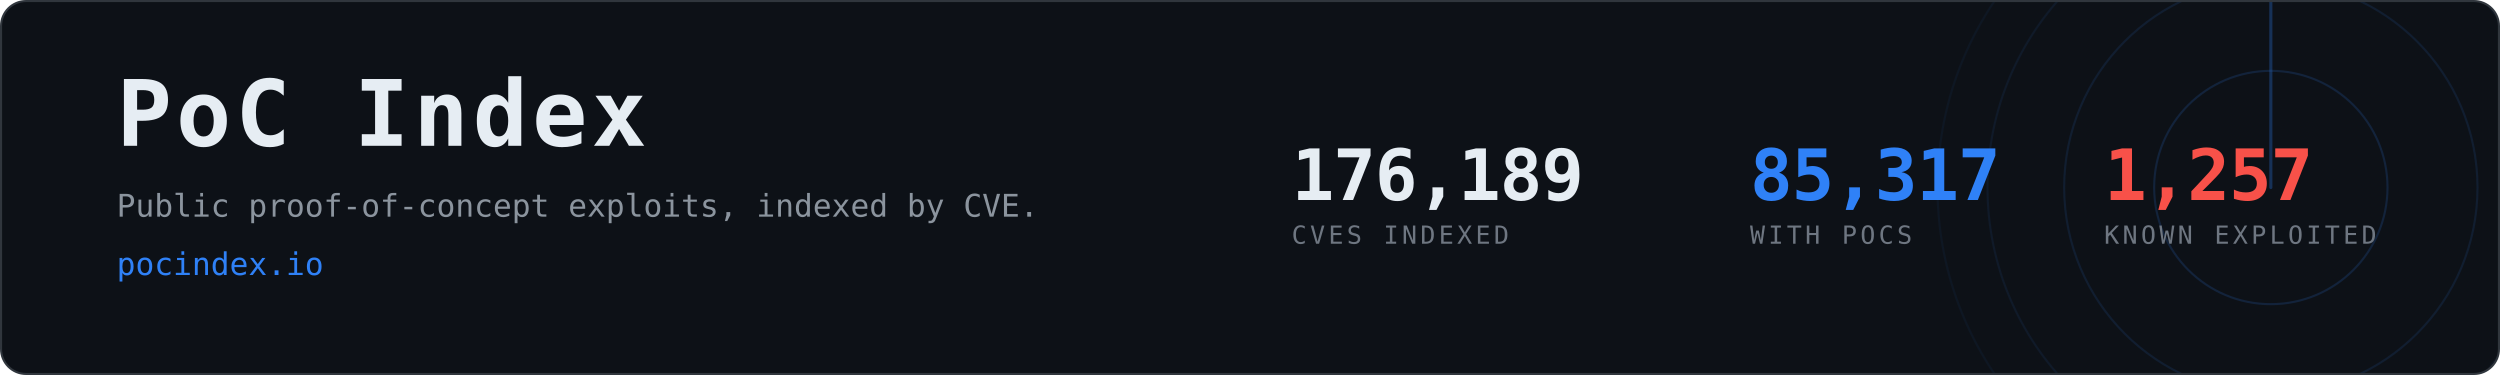
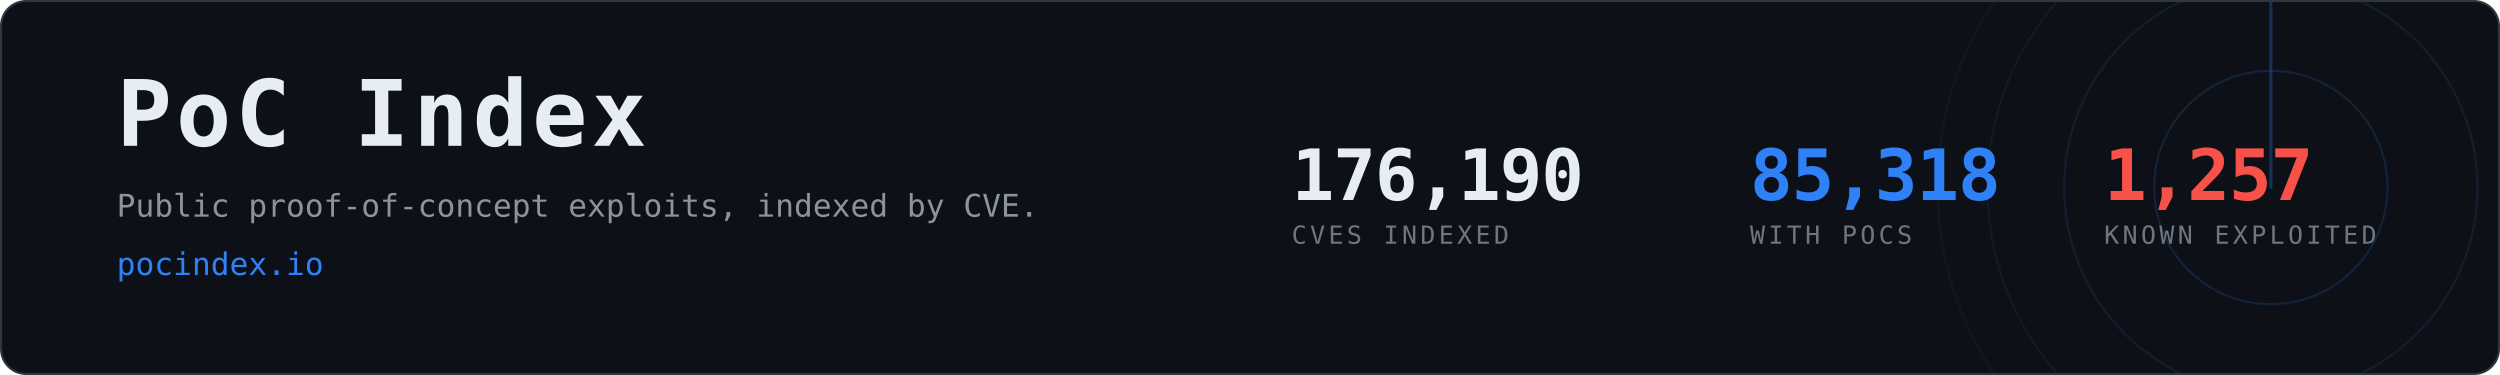
- <svg xmlns="http://www.w3.org/2000/svg" width="1200" height="180" viewBox="0 0 1200 180" role="img" aria-label="PoC Index, 85,317 CVEs with public proof-of-concept exploits">
+ <svg xmlns="http://www.w3.org/2000/svg" width="1200" height="180" viewBox="0 0 1200 180" role="img" aria-label="PoC Index, 85,318 CVEs with public proof-of-concept exploits">
  <clipPath id="card">
    <rect x="1" y="1" width="1198" height="178" rx="12" />
  </clipPath>
  <rect x="0.5" y="0.5" width="1199" height="179" rx="12" fill="#0d1117" stroke="#30363d" />
  <g clip-path="url(#card)" opacity="0.6">
    <g>
      <circle cx="1090" cy="90" r="56.0" fill="none" stroke="#2f81f7" stroke-width="1" opacity="0.270" />
      <circle cx="1090" cy="90" r="99.2" fill="none" stroke="#2f81f7" stroke-width="1" opacity="0.195" />
      <circle cx="1090" cy="90" r="136.0" fill="none" stroke="#2f81f7" stroke-width="1" opacity="0.135" />
      <circle cx="1090" cy="90" r="160.0" fill="none" stroke="#2f81f7" stroke-width="1" opacity="0.090" />
      <line x1="1090" y1="90" x2="1090" y2="-70.0" stroke="#2f81f7" stroke-width="1.5" stroke-linecap="round" opacity="0.480">
        <animateTransform attributeName="transform" type="rotate" from="0 1090 90" to="360 1090 90" dur="8s" repeatCount="indefinite" />
      </line>
    </g>
  </g>
  <text x="56" y="70" font-family="ui-monospace,SFMono-Regular,Menlo,Consolas,monospace" font-size="44" font-weight="700" fill="#e6edf3" letter-spacing="2">PoC Index</text>
  <text x="56" y="104" font-family="ui-monospace,SFMono-Regular,Menlo,Consolas,monospace" font-size="15" fill="#8b949e">
    Public proof-of-concept exploits, indexed by CVE.</text>
  <text x="56" y="132" font-family="ui-monospace,SFMono-Regular,Menlo,Consolas,monospace" font-size="15" fill="#2f81f7">pocindex.io</text>
-   <text x="620" y="96" font-family="ui-monospace,SFMono-Regular,Menlo,Consolas,monospace" font-size="34" font-weight="700" fill="#e6edf3" letter-spacing="-0.5">176,189</text>
+   <text x="620" y="96" font-family="ui-monospace,SFMono-Regular,Menlo,Consolas,monospace" font-size="34" font-weight="700" fill="#e6edf3" letter-spacing="-0.5">176,190</text>
  <text x="620" y="117" font-family="ui-monospace,SFMono-Regular,Menlo,Consolas,monospace" font-size="12" fill="#6e7681" letter-spacing="1.6">CVES INDEXED</text>
-   <text x="840" y="96" font-family="ui-monospace,SFMono-Regular,Menlo,Consolas,monospace" font-size="34" font-weight="700" fill="#2f81f7" letter-spacing="-0.5">85,317</text>
+   <text x="840" y="96" font-family="ui-monospace,SFMono-Regular,Menlo,Consolas,monospace" font-size="34" font-weight="700" fill="#2f81f7" letter-spacing="-0.5">85,318</text>
  <text x="840" y="117" font-family="ui-monospace,SFMono-Regular,Menlo,Consolas,monospace" font-size="12" fill="#6e7681" letter-spacing="1.6">WITH POCS</text>
  <text x="1010" y="96" font-family="ui-monospace,SFMono-Regular,Menlo,Consolas,monospace" font-size="34" font-weight="700" fill="#f85149" letter-spacing="-0.5">1,257</text>
  <text x="1010" y="117" font-family="ui-monospace,SFMono-Regular,Menlo,Consolas,monospace" font-size="12" fill="#6e7681" letter-spacing="1.6">KNOWN EXPLOITED</text>
</svg>
